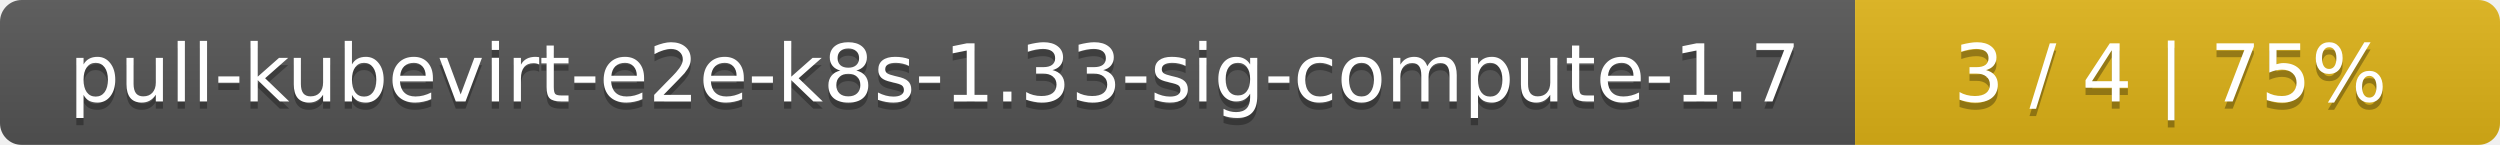
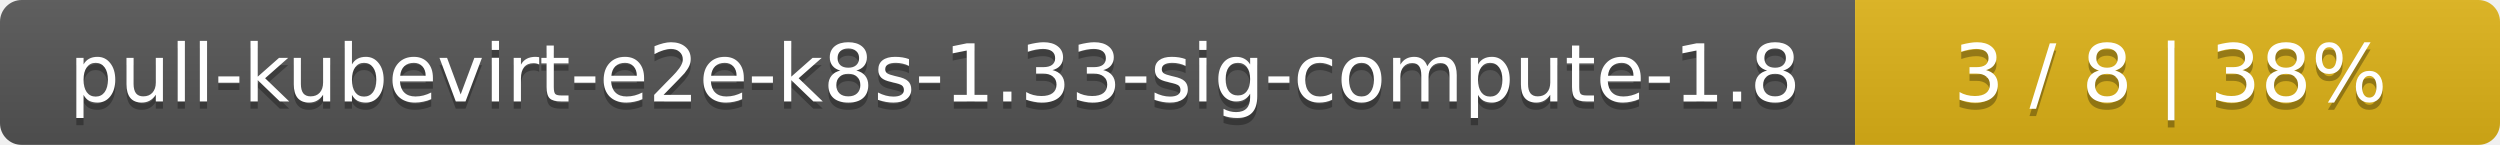
<svg xmlns="http://www.w3.org/2000/svg" width="345" height="20">
  <linearGradient id="smooth" x2="0" y2="100%">
    <stop offset="0" stop-color="#bbb" stop-opacity=".1" />
    <stop offset="1" stop-opacity=".1" />
  </linearGradient>
  <mask id="round">
    <rect width="345" height="20" rx="3" fill="#fff" />
  </mask>
  <g mask="url(#round)">
    <rect width="256" height="20" fill="#555" />
    <rect x="256" width="89" height="20" fill="#dfb317" />
    <rect width="345" height="20" fill="url(#smooth)" />
  </g>
  <g fill="#fff" text-anchor="middle" font-family="DejaVu Sans,Verdana,Geneva,sans-serif" font-size="11">
-     <text x="129" y="15" fill="#010101" fill-opacity=".3">pull-kubevirt-e2e-k8s-1.33-sig-compute-1.7</text>
-     <text x="129" y="14">pull-kubevirt-e2e-k8s-1.33-sig-compute-1.7</text>
-     <text x="299.5" y="15" fill="#010101" fill-opacity=".3">3 / 4    |    75%</text>
-     <text x="299.5" y="14">3 / 4    |    75%</text>
+     <text x="129" y="15" fill="#010101" fill-opacity=".3">pull-kubevirt-e2e-k8s-1.33-sig-compute-1.8</text>
+     <text x="129" y="14">pull-kubevirt-e2e-k8s-1.33-sig-compute-1.8</text>
+     <text x="299.5" y="15" fill="#010101" fill-opacity=".3">3 / 8    |    38%</text>
+     <text x="299.5" y="14">3 / 8    |    38%</text>
  </g>
</svg>
